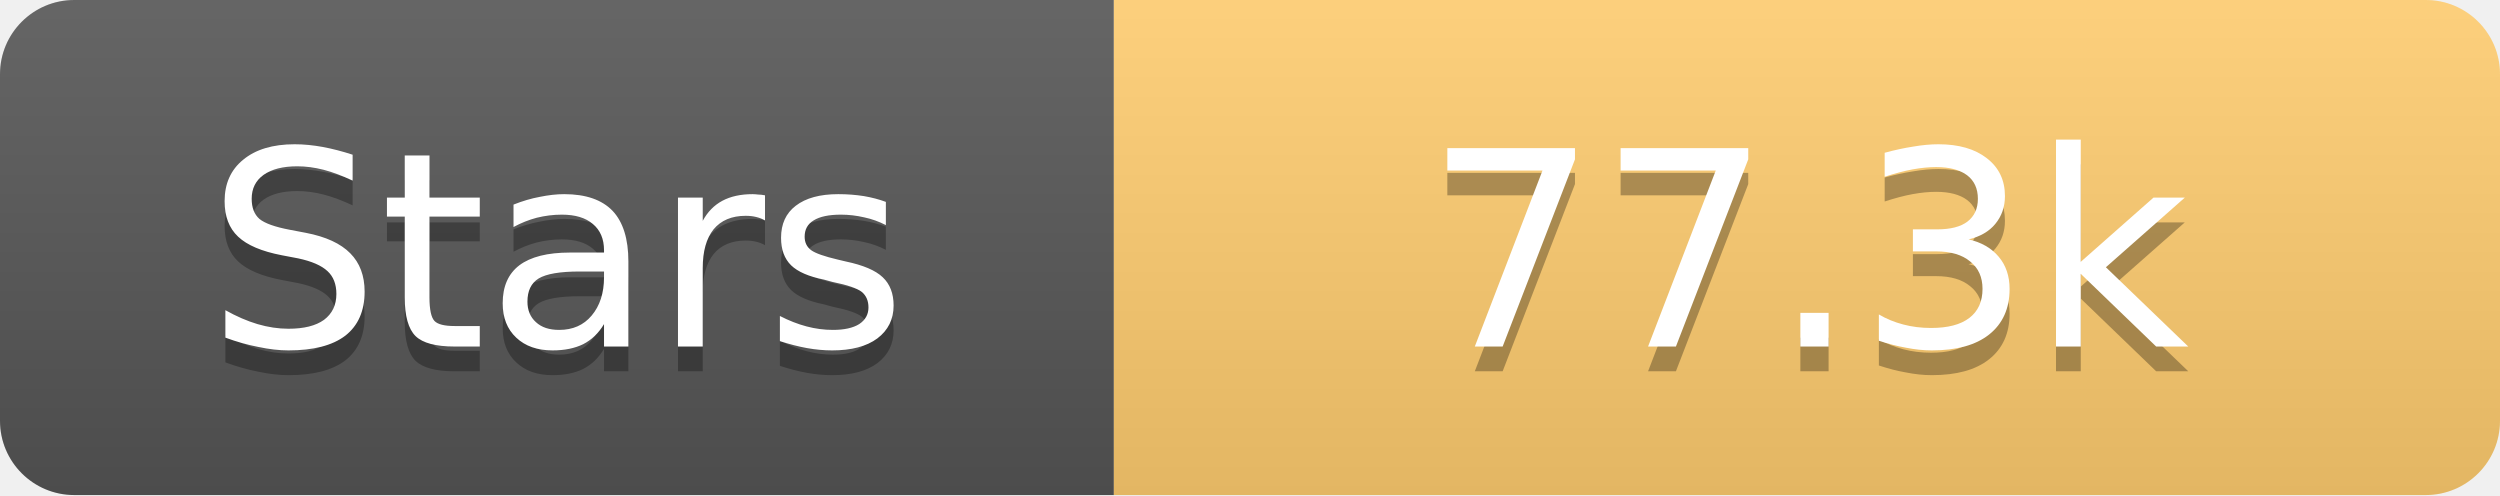
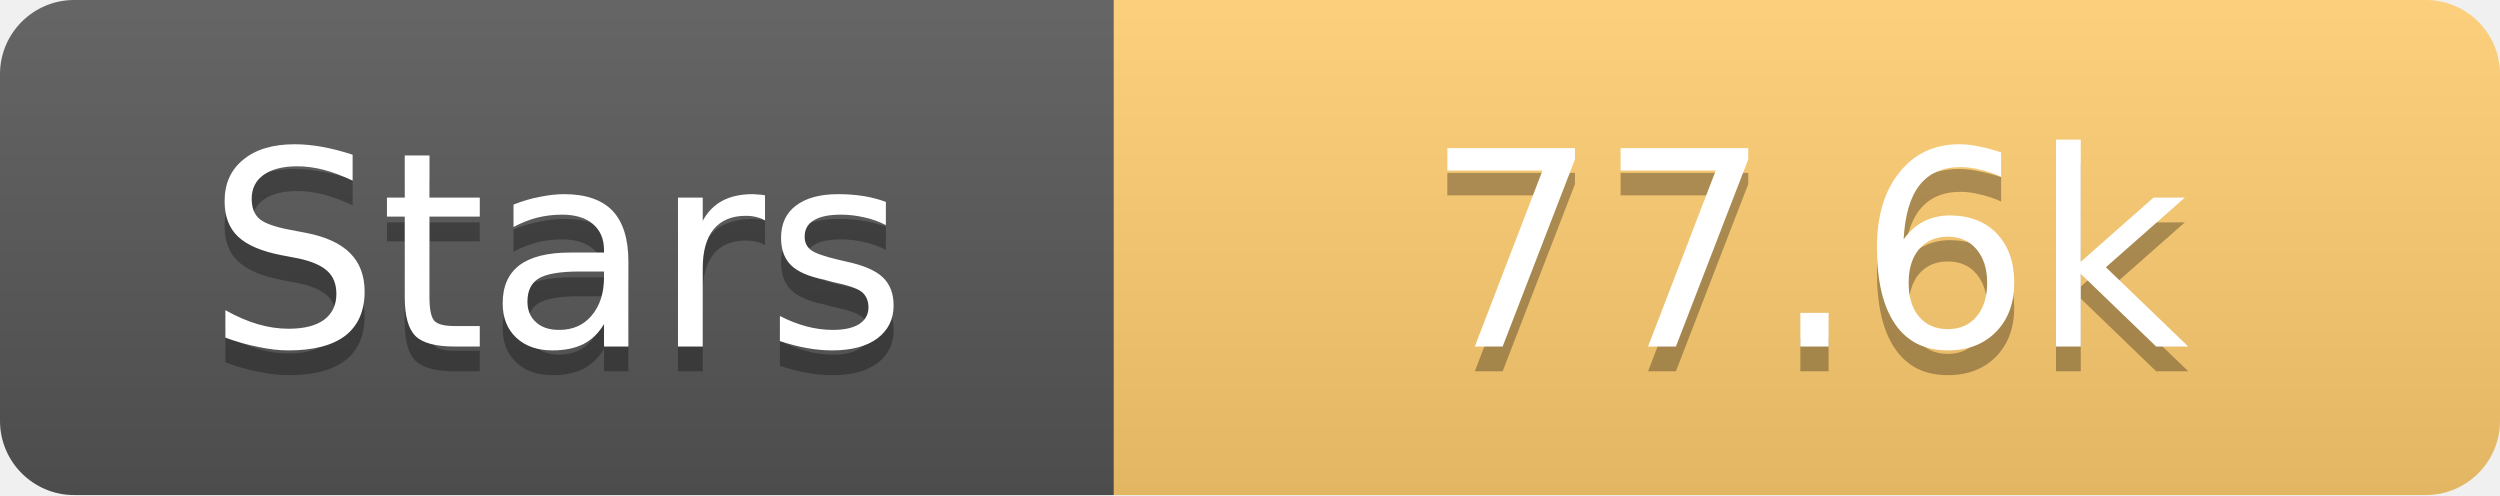
<svg xmlns="http://www.w3.org/2000/svg" width="101" height="20">
  <linearGradient id="s" x2="0" y2="100%">
    <stop offset="0" stop-color="#fff" stop-opacity=".1" />
    <stop offset="1" stop-opacity=".1" />
  </linearGradient>
  <clipPath id="r">
    <rect width="101" height="20" rx="3" fill="#fff" />
  </clipPath>
  <g clip-path="url(#r)">
    <rect width="45" height="20" fill="#555" />
    <rect x="45" width="56" height="20" fill="#fdcb6e" />
    <rect width="101" height="20" fill="url(#s)" />
  </g>
  <g fill="#fff" text-anchor="middle" font-family="Verdana,Geneva,DejaVu Sans,sans-serif" text-rendering="geometricPrecision" font-size="11">
    <text x="22.5" y="15" fill="#010101" fill-opacity=".3">Stars</text>
    <text x="22.5" y="14">Stars</text>
-     <text x="73.0" y="15" fill="#010101" fill-opacity=".3">77.3k</text>
-     <text x="73.0" y="14">77.3k</text>
+     <text x="73.0" y="15" fill="#010101" fill-opacity=".3">77.6k</text>
+     <text x="73.0" y="14">77.6k</text>
  </g>
</svg>
